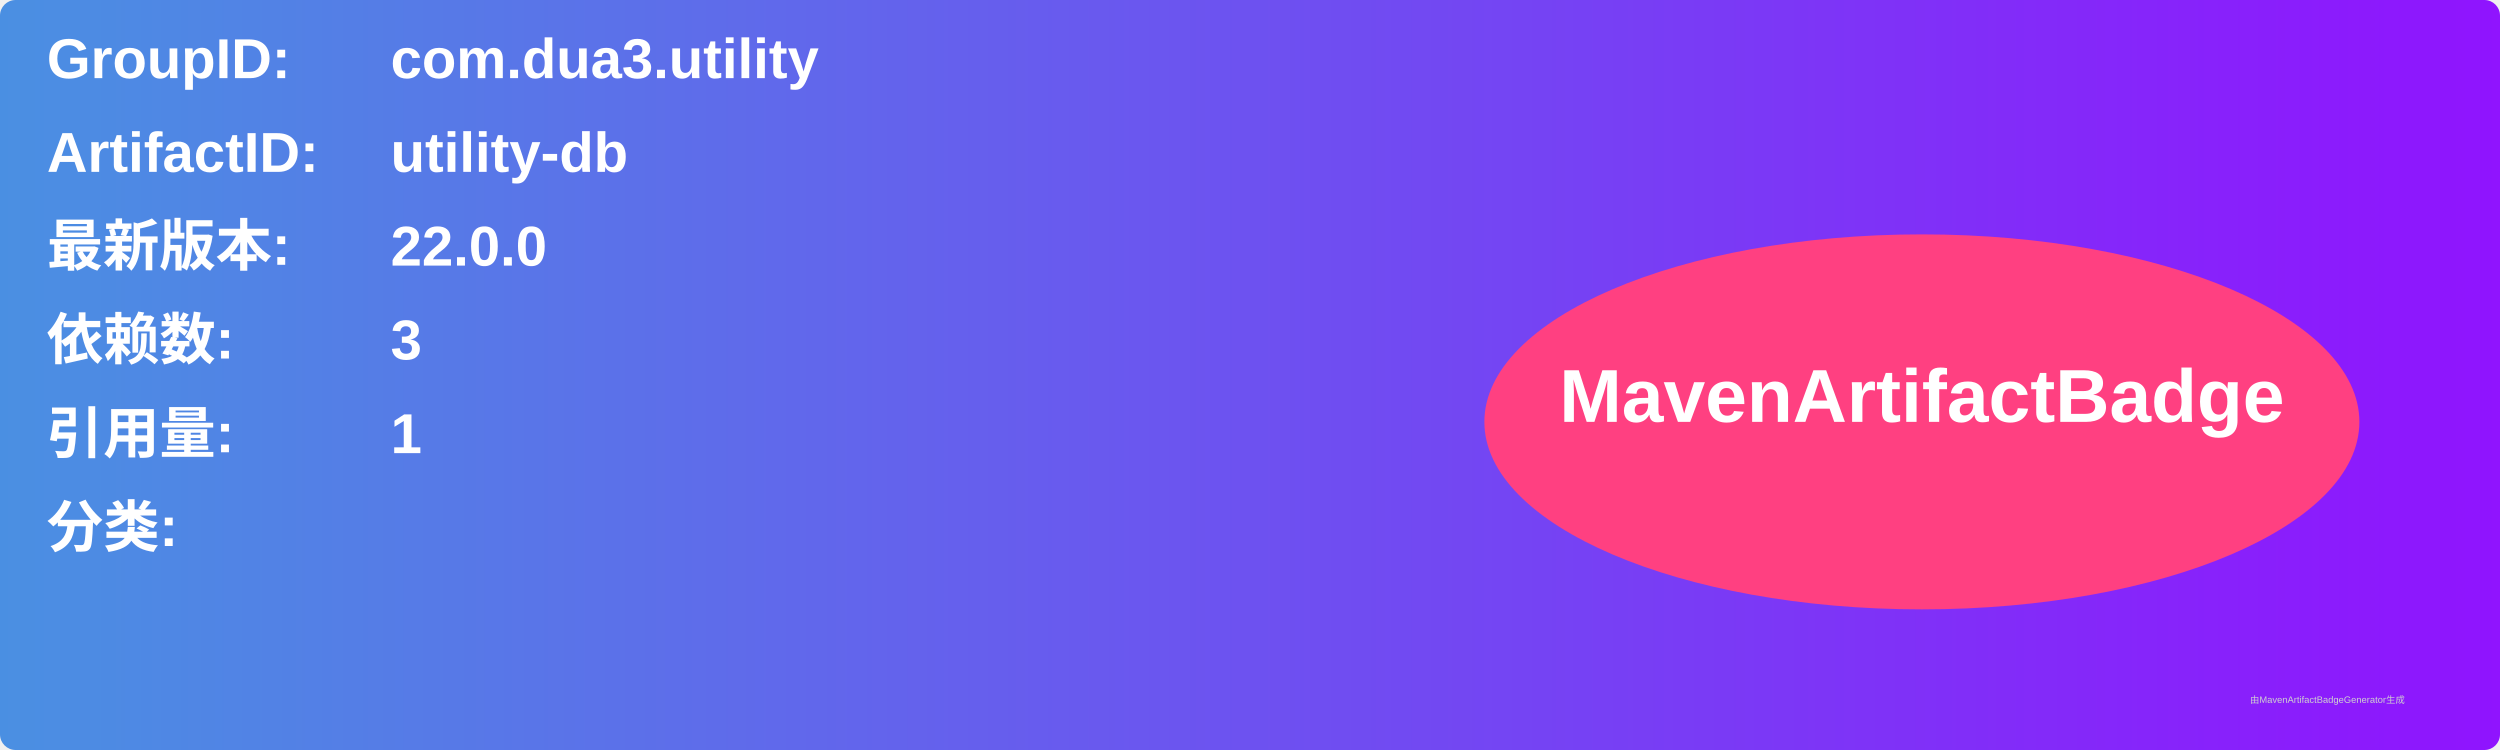
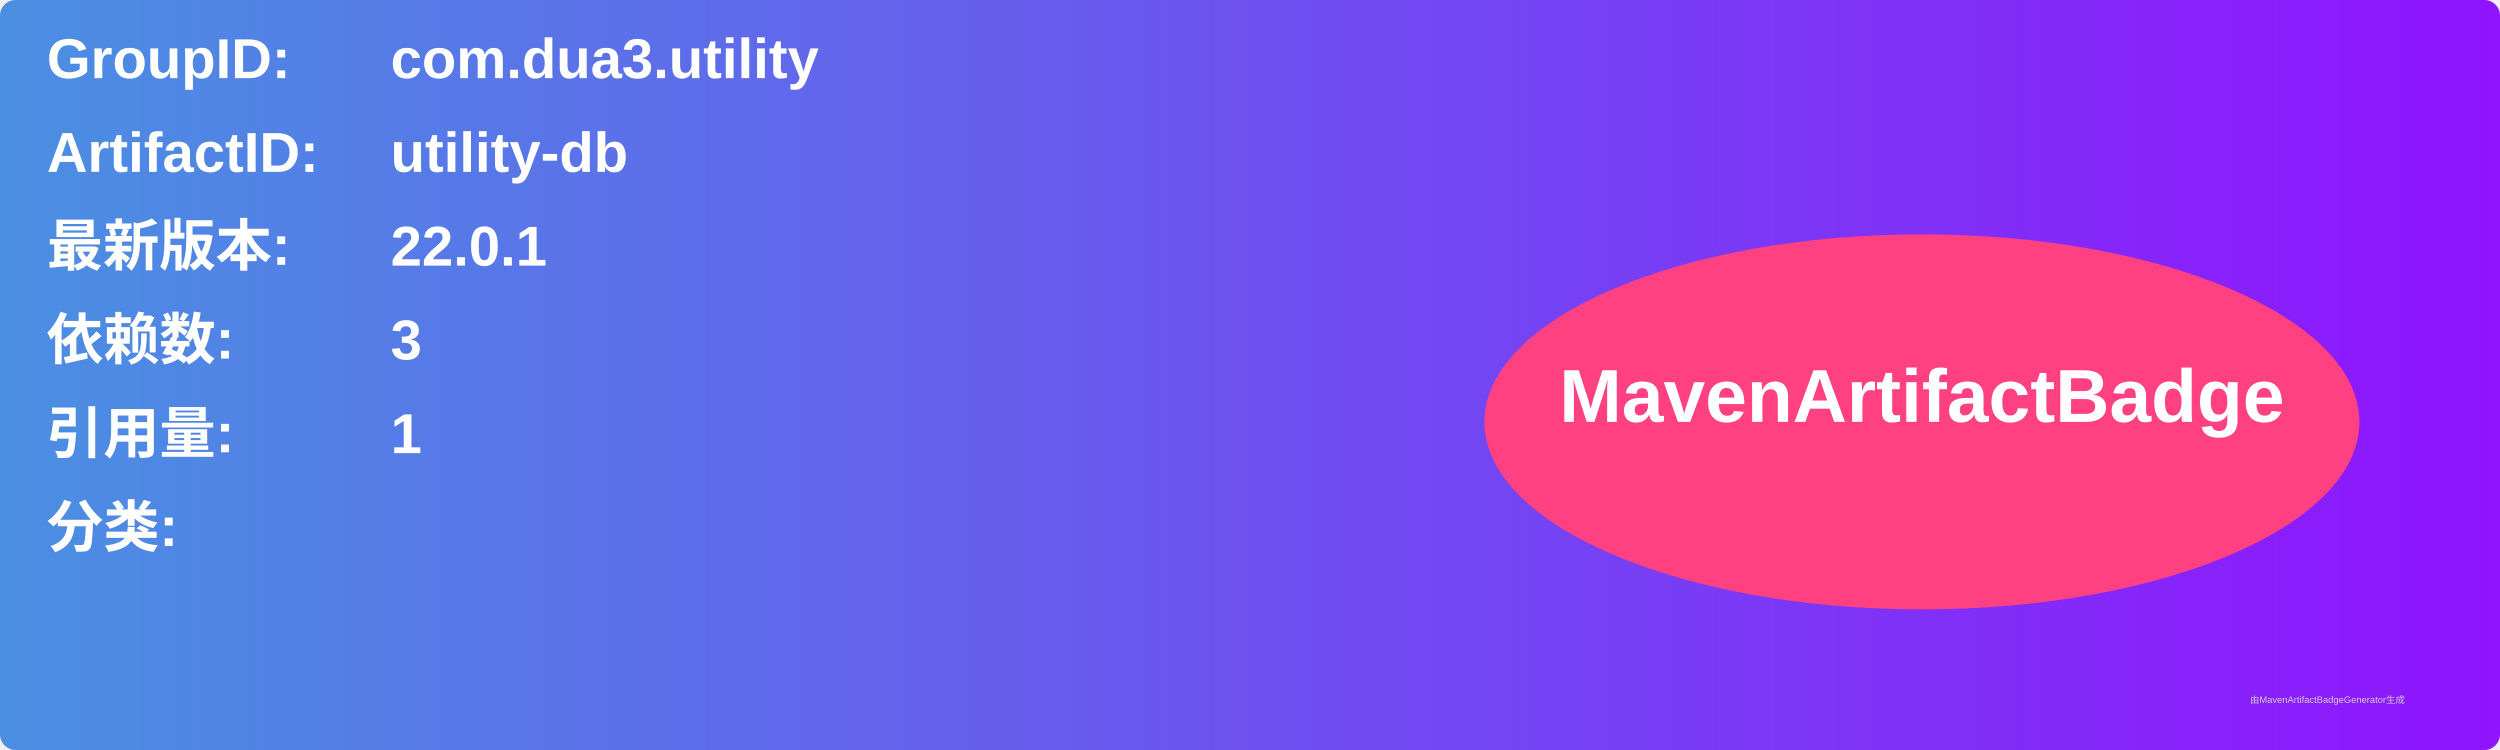
<svg xmlns="http://www.w3.org/2000/svg" width="800" height="240" viewBox="0 0 800 240">
  <linearGradient id="grad" x1="0%" y1="0%" x2="100%" y2="0%">
    <stop offset="0%" stop-color="#4a90e2" />
    <stop offset="100%" stop-color="#9013fe" />
  </linearGradient>
  <rect width="100%" height="100%" rx="5" ry="5" fill="url(#grad)" />
  <g transform="translate(15, 15)">
    <text x="0" y="10" font-family="Arial" font-size="18" fill="white" font-weight="bold" width="260">GroupID:</text>
    <text x="110" y="10" font-family="Arial" font-size="18" fill="white" font-weight="bold" width="460">com.dua3.utility</text>
    <text x="0" y="40" font-family="Arial" font-size="18" fill="white" font-weight="bold" width="260">ArtifactID:</text>
    <text x="110" y="40" font-family="Arial" font-size="18" fill="white" font-weight="bold" width="460">utility-db</text>
    <text x="0" y="70" font-family="Arial" font-size="18" fill="white" font-weight="bold">最新版本:</text>
    <text x="110" y="70" font-family="Arial" font-size="18" fill="white" font-weight="bold">
-       <tspan font-weight="bold">22.0.0</tspan>
+       <tspan font-weight="bold">22.0.1</tspan>
    </text>
    <text x="0" y="100" font-family="Arial" font-size="18" fill="white" font-weight="bold">依赖数: </text>
    <text x="110" y="100" font-family="Arial" font-size="18" fill="white">
      <tspan font-weight="bold">3</tspan>
    </text>
    <text x="0" y="130" font-family="Arial" font-size="18" fill="white" font-weight="bold">引用量: </text>
    <text x="110" y="130" font-family="Arial" font-size="18" fill="white">
      <tspan font-weight="bold">1</tspan>
    </text>
    <text x="0" y="160" font-family="Arial" font-size="18" fill="white" font-weight="bold">分类:</text>
    <text x="10" y="190" font-family="Arial" font-size="10" fill="white">
      <tspan font-weight="bold" />
    </text>
    <ellipse cx="600" cy="120" rx="140" ry="60" fill="#ff4081" />
    <text x="600" y="120" text-anchor="middle" font-family="Arial" font-size="24" fill="white" font-weight="bold">MavenArtifactBadge</text>
  </g>
  <text x="720" y="225" font-family="Arial" font-size="3" fill="#d0d0d0">由MavenArtifactBadgeGenerator生成</text>
</svg>
